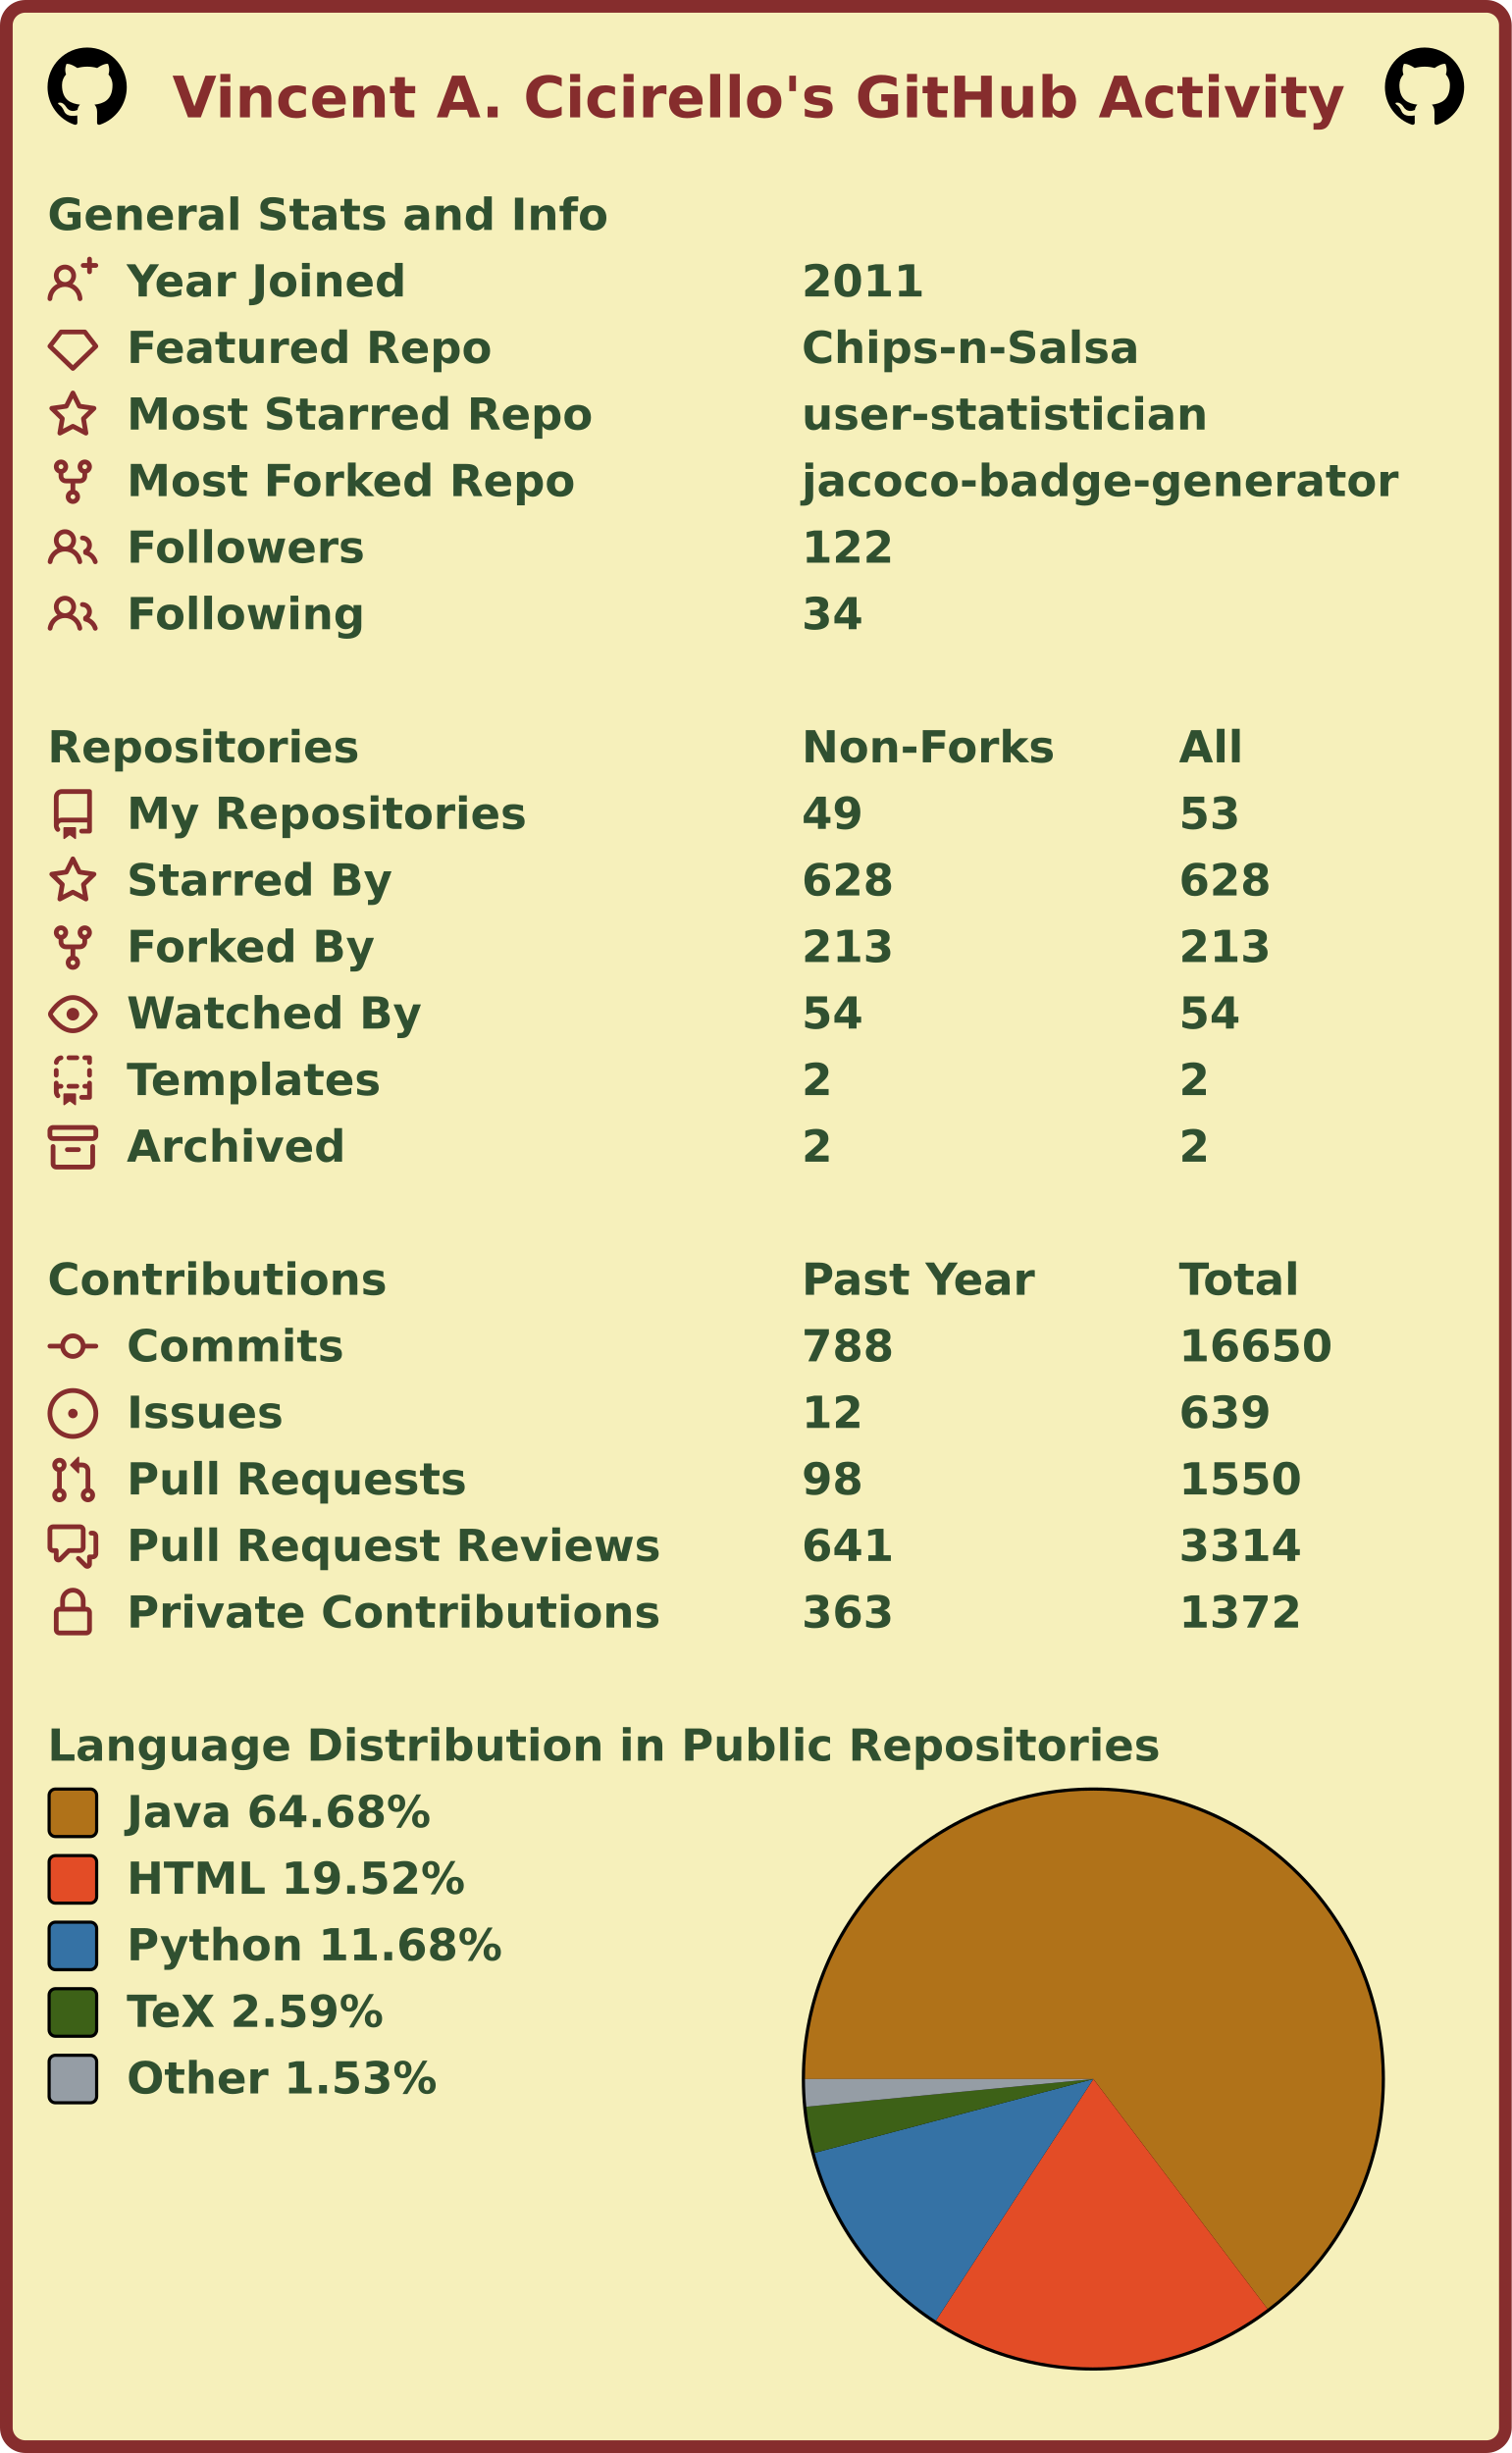
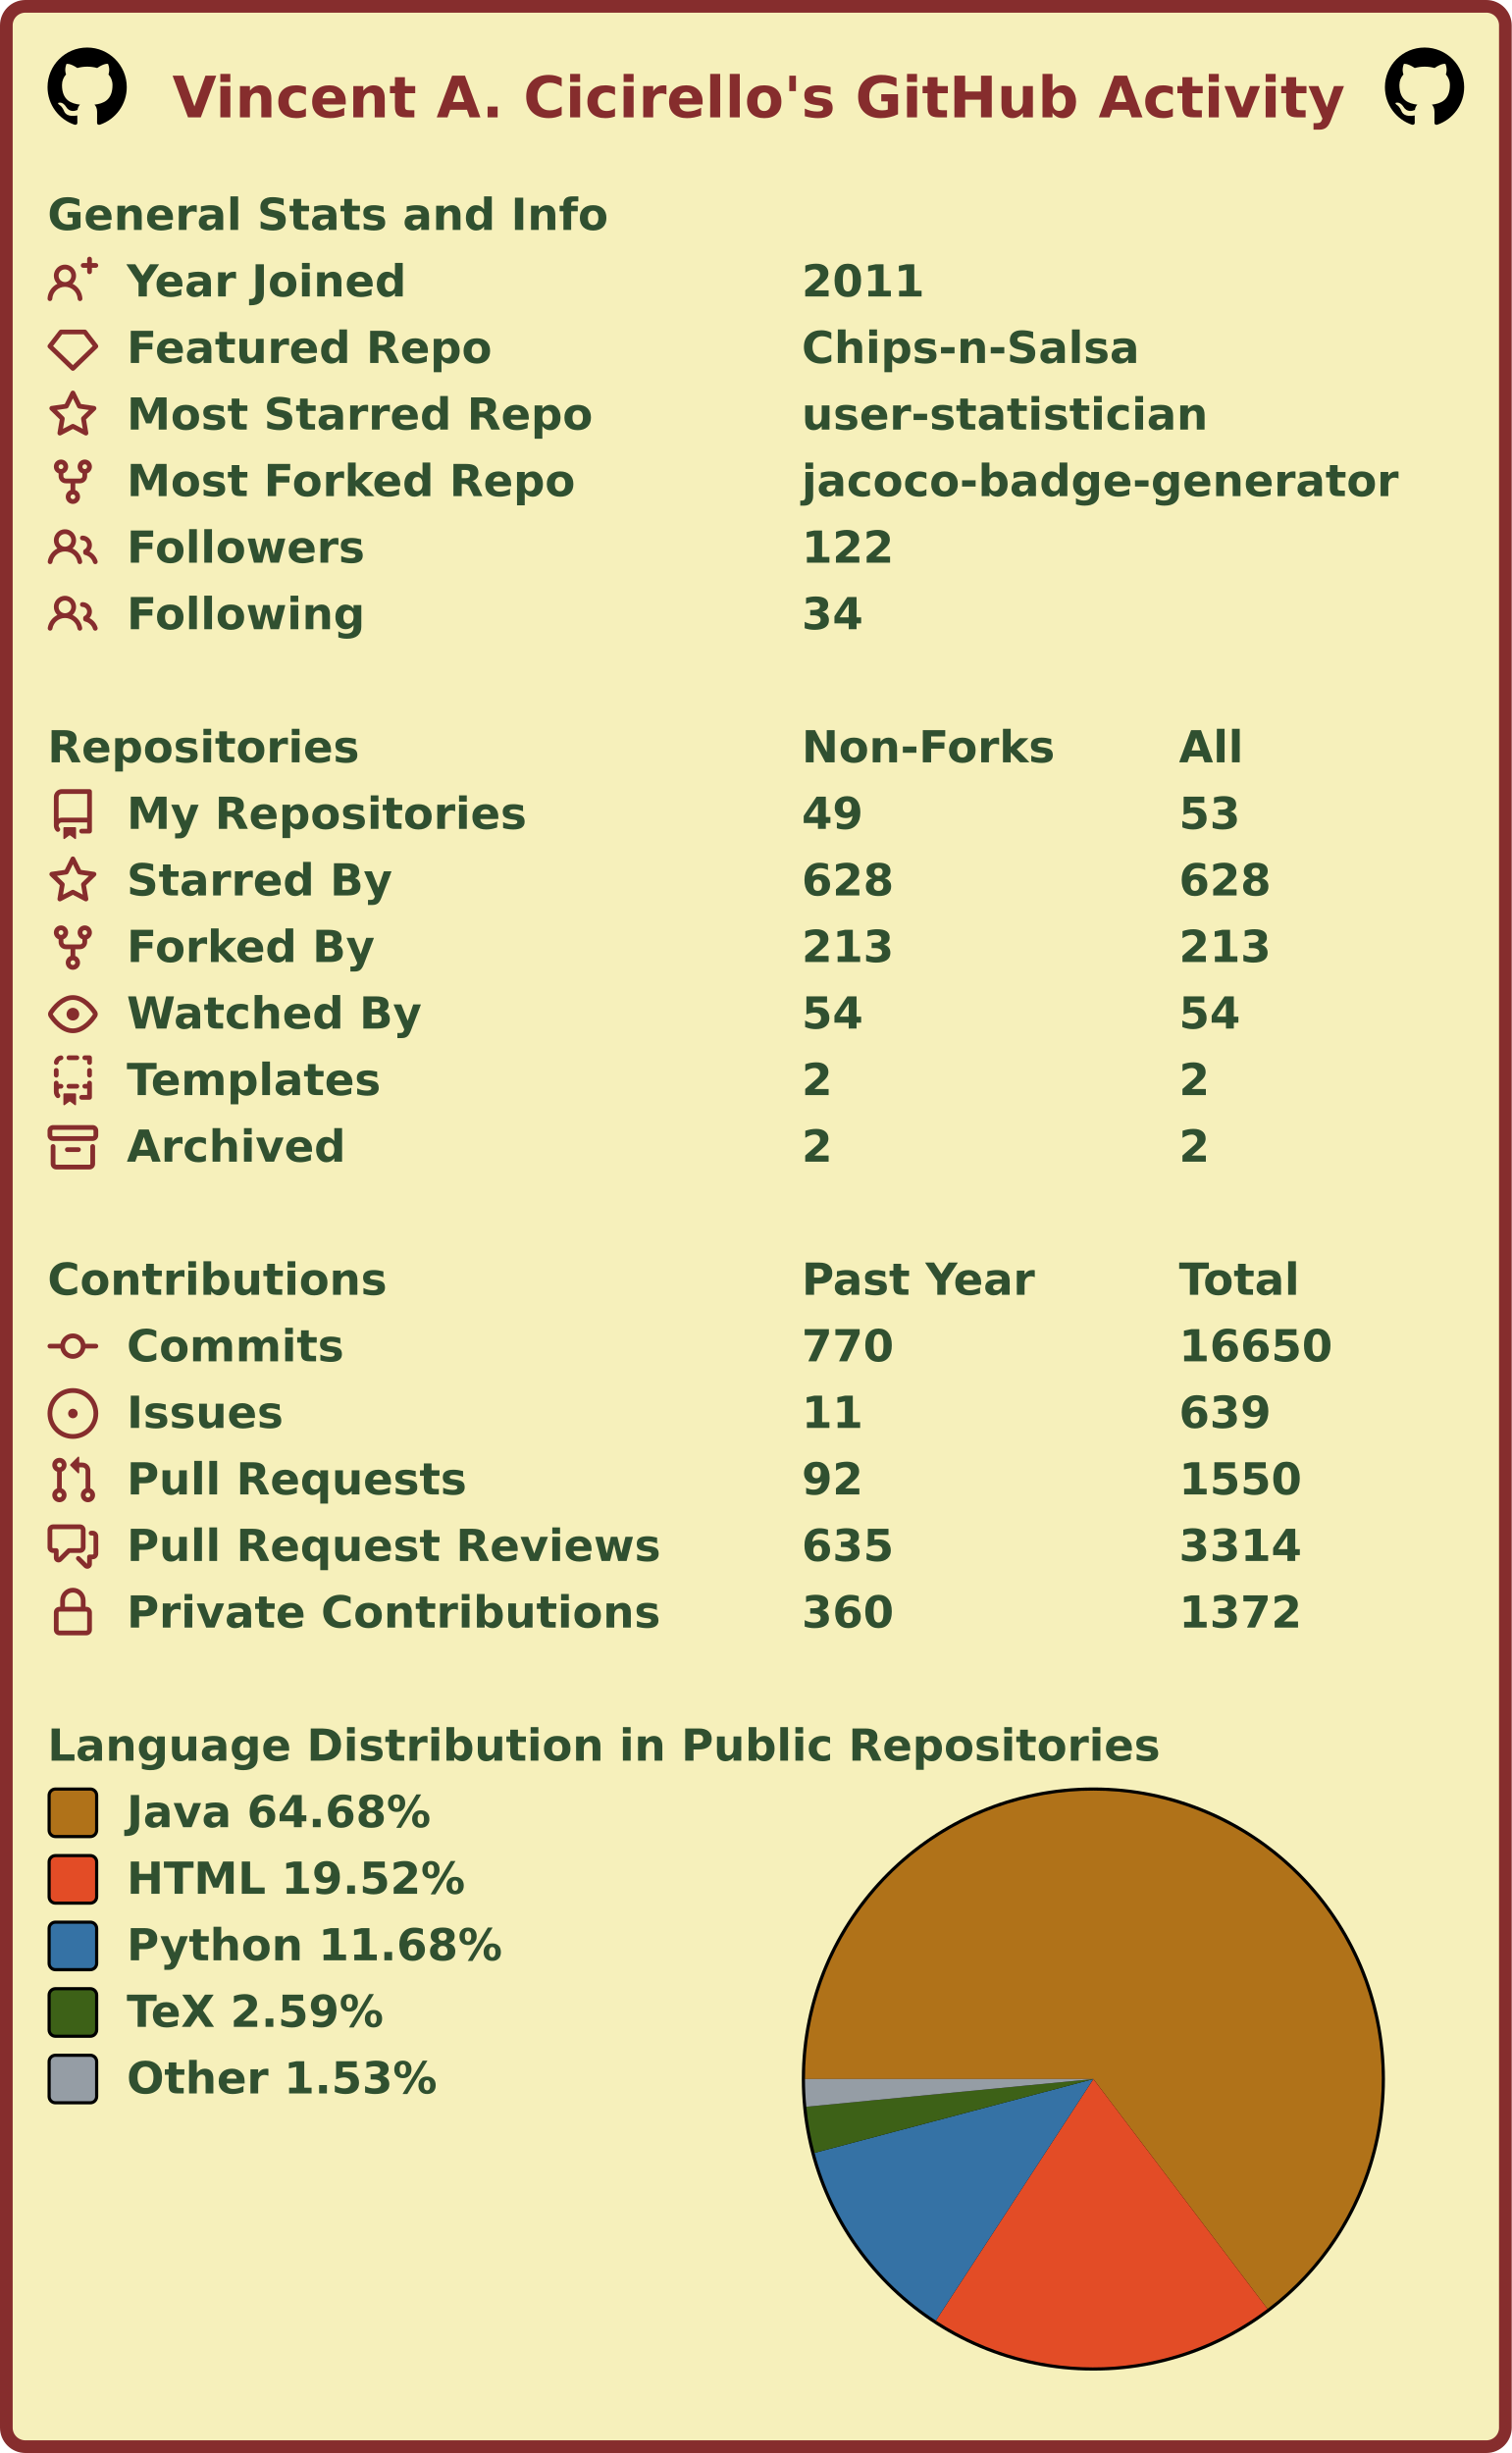
<svg xmlns="http://www.w3.org/2000/svg" width="477" height="774" viewBox="0 0 477 774" lang="en" xml:lang="en">
  <rect x="2" y="2" stroke-width="4" rx="6" width="473" height="770" stroke="#862d2d" fill="#f6f0bb" />
  <g font-weight="600" font-size="110pt" font-family="Verdana,Geneva,DejaVu Sans,sans-serif" text-rendering="geometricPrecision">
    <text x="442" y="301" lengthAdjust="spacingAndGlyphs" textLength="2985" transform="scale(0.123)" fill="#862d2d">Vincent A. Cicirello's GitHub Activity</text>
    <svg x="15" y="15" width="25" height="25" viewBox="0 0 16 16">
      <path fill="#000000" fill-rule="evenodd" d="M8 0C3.58 0 0 3.58 0 8c0 3.54 2.29 6.53 5.47 7.59.4.07.55-.17.55-.38 0-.19-.01-.82-.01-1.49-2.01.37-2.53-.49-2.69-.94-.09-.23-.48-.94-.82-1.13-.28-.15-.68-.52-.01-.53.63-.01 1.08.58 1.23.82.72 1.21 1.87.87 2.33.66.07-.52.28-.87.51-1.07-1.78-.2-3.64-.89-3.64-3.95 0-.87.31-1.59.82-2.15-.08-.2-.36-1.02.08-2.12 0 0 .67-.21 2.2.82.64-.18 1.32-.27 2-.27.68 0 1.36.09 2 .27 1.53-1.04 2.2-.82 2.2-.82.44 1.1.16 1.92.08 2.12.51.56.82 1.27.82 2.15 0 3.07-1.87 3.75-3.65 3.95.29.25.54.73.54 1.48 0 1.07-.01 1.93-.01 2.2 0 .21.15.46.55.38A8.013 8.013 0 0016 8c0-4.42-3.58-8-8-8z" />
    </svg>
    <svg x="437" y="15" width="25" height="25" viewBox="0 0 16 16">
      <path fill="#000000" fill-rule="evenodd" d="M8 0C3.58 0 0 3.58 0 8c0 3.54 2.29 6.53 5.47 7.59.4.07.55-.17.55-.38 0-.19-.01-.82-.01-1.49-2.01.37-2.53-.49-2.69-.94-.09-.23-.48-.94-.82-1.13-.28-.15-.68-.52-.01-.53.63-.01 1.08.58 1.23.82.72 1.21 1.87.87 2.33.66.07-.52.28-.87.51-1.07-1.78-.2-3.64-.89-3.64-3.95 0-.87.31-1.59.82-2.15-.08-.2-.36-1.02.08-2.12 0 0 .67-.21 2.2.82.64-.18 1.32-.27 2-.27.68 0 1.36.09 2 .27 1.53-1.04 2.2-.82 2.2-.82.44 1.1.16 1.92.08 2.12.51.56.82 1.27.82 2.15 0 3.07-1.87 3.75-3.65 3.95.29.25.54.73.54 1.48 0 1.07-.01 1.93-.01 2.2 0 .21.15.46.55.38A8.013 8.013 0 0016 8c0-4.42-3.58-8-8-8z" />
    </svg>
    <g transform="translate(0, 60)" fill="#305030">
      <g transform="translate(15, 0)">
        <g transform="scale(0.095)">
          <text x="0" y="132" textLength="1851" lengthAdjust="spacingAndGlyphs">General Stats and Info</text>
        </g>
      </g>
      <g transform="translate(15, 21)">
        <path fill="#862d2d" fill-rule="evenodd" d="M13.25 0a.75.75 0 01.75.75V2h1.25a.75.75 0 010 1.5H14v1.25a.75.75 0 01-1.5 0V3.5h-1.25a.75.75 0 010-1.5h1.25V.75a.75.75 0 01.75-.75zM5.5 4a2 2 0 100 4 2 2 0 000-4zm2.4 4.548a3.5 3.5 0 10-4.799 0 5.527 5.527 0 00-3.1 4.66.75.75 0 101.498.085A4.01 4.01 0 015.5 9.5a4.01 4.01 0 014.001 3.793.75.75 0 101.498-.086 5.527 5.527 0 00-3.1-4.659z" />
        <g transform="scale(0.095)">
          <text lengthAdjust="spacingAndGlyphs" textLength="932" x="263" y="132">Year Joined</text>
          <text lengthAdjust="spacingAndGlyphs" textLength="420" x="2505" y="132">2011</text>
        </g>
      </g>
      <g transform="translate(15, 42)">
        <path fill="#862d2d" fill-rule="evenodd" d="M3.637 2.291A.75.75 0 014.23 2h7.54a.75.75 0 01.593.291l3.48 4.5a.75.75 0 01-.072.999l-7.25 7a.75.75 0 01-1.042 0l-7.25-7a.75.75 0 01-.072-.999l3.48-4.5zM4.598 3.5L1.754 7.177 8 13.207l6.246-6.03L11.402 3.5H4.598z" />
        <g transform="scale(0.095)">
          <text lengthAdjust="spacingAndGlyphs" textLength="1215" x="263" y="132">Featured Repo</text>
          <text lengthAdjust="spacingAndGlyphs" textLength="1120" x="2505" y="132">Chips-n-Salsa</text>
        </g>
      </g>
      <g transform="translate(15, 63)">
        <path fill="#862d2d" fill-rule="evenodd" d="M8 .25a.75.75 0 01.673.418l1.882 3.815 4.21.612a.75.75 0 01.416 1.279l-3.046 2.97.719 4.192a.75.75 0 01-1.088.791L8 12.347l-3.766 1.98a.75.75 0 01-1.088-.79l.72-4.194L.818 6.374a.75.75 0 01.416-1.28l4.21-.611L7.327.668A.75.75 0 018 .25zm0 2.445L6.615 5.5a.75.75 0 01-.564.41l-3.097.45 2.24 2.184a.75.75 0 01.216.664l-.528 3.084 2.769-1.456a.75.75 0 01.698 0l2.77 1.456-.53-3.084a.75.75 0 01.216-.664l2.24-2.183-3.096-.45a.75.75 0 01-.564-.41L8 2.694v.001z" />
        <g transform="scale(0.095)">
          <text lengthAdjust="spacingAndGlyphs" textLength="1532" x="263" y="132">Most Starred Repo</text>
          <text lengthAdjust="spacingAndGlyphs" textLength="1320" x="2505" y="132">user-statistician</text>
        </g>
      </g>
      <g transform="translate(15, 84)">
        <path fill="#862d2d" fill-rule="evenodd" d="M5 3.25a.75.75 0 11-1.5 0 .75.75 0 011.5 0zm0 2.122a2.25 2.25 0 10-1.5 0v.878A2.25 2.25 0 005.75 8.5h1.5v2.128a2.251 2.251 0 101.5 0V8.5h1.5a2.25 2.25 0 002.25-2.25v-.878a2.25 2.25 0 10-1.5 0v.878a.75.75 0 01-.75.75h-4.5A.75.75 0 015 6.25v-.878zm3.75 7.378a.75.75 0 11-1.5 0 .75.75 0 011.5 0zm3-8.75a.75.75 0 100-1.5.75.75 0 000 1.5z" />
        <g transform="scale(0.095)">
          <text lengthAdjust="spacingAndGlyphs" textLength="1485" x="263" y="132">Most Forked Repo</text>
          <text lengthAdjust="spacingAndGlyphs" textLength="1986" x="2505" y="132">jacoco-badge-generator</text>
        </g>
      </g>
      <g transform="translate(15, 105)">
        <path fill="#862d2d" fill-rule="evenodd" d="M5.5 3.5a2 2 0 100 4 2 2 0 000-4zM2 5.5a3.5 3.5 0 115.898 2.549 5.507 5.507 0 013.034 4.084.75.75 0 11-1.482.235 4.001 4.001 0 00-7.9 0 .75.75 0 01-1.482-.236A5.507 5.507 0 013.102 8.05 3.49 3.49 0 012 5.5zM11 4a.75.75 0 100 1.5 1.5 1.5 0 01.666 2.844.75.75 0 00-.416.672v.352a.75.75 0 00.574.73c1.2.289 2.162 1.2 2.522 2.372a.75.75 0 101.434-.44 5.01 5.01 0 00-2.56-3.012A3 3 0 0011 4z" />
        <g transform="scale(0.095)">
          <text lengthAdjust="spacingAndGlyphs" textLength="778" x="263" y="132">Followers</text>
          <text lengthAdjust="spacingAndGlyphs" textLength="315" x="2505" y="132">122</text>
        </g>
      </g>
      <g transform="translate(15, 126)">
        <path fill="#862d2d" fill-rule="evenodd" d="M5.5 3.5a2 2 0 100 4 2 2 0 000-4zM2 5.5a3.5 3.5 0 115.898 2.549 5.507 5.507 0 013.034 4.084.75.75 0 11-1.482.235 4.001 4.001 0 00-7.9 0 .75.75 0 01-1.482-.236A5.507 5.507 0 013.102 8.05 3.49 3.49 0 012 5.5zM11 4a.75.75 0 100 1.5 1.5 1.5 0 01.666 2.844.75.75 0 00-.416.672v.352a.75.75 0 00.574.73c1.2.289 2.162 1.2 2.522 2.372a.75.75 0 101.434-.44 5.01 5.01 0 00-2.56-3.012A3 3 0 0011 4z" />
        <g transform="scale(0.095)">
          <text lengthAdjust="spacingAndGlyphs" textLength="780" x="263" y="132">Following</text>
          <text lengthAdjust="spacingAndGlyphs" textLength="210" x="2505" y="132">34</text>
        </g>
      </g>
    </g>
    <g transform="translate(0, 228)" fill="#305030">
      <g transform="translate(15, 0)">
        <g transform="scale(0.095)">
          <text x="0" y="132" textLength="1020" lengthAdjust="spacingAndGlyphs">Repositories</text>
          <text x="2505" y="132" textLength="832" lengthAdjust="spacingAndGlyphs">Non-Forks</text>
          <text x="3758" y="132" textLength="206" lengthAdjust="spacingAndGlyphs">All</text>
        </g>
      </g>
      <g transform="translate(15, 21)">
        <path fill="#862d2d" fill-rule="evenodd" d="M2 2.5A2.5 2.5 0 014.5 0h8.75a.75.75 0 01.75.75v12.5a.75.75 0 01-.75.75h-2.5a.75.75 0 110-1.5h1.75v-2h-8a1 1 0 00-.714 1.7.75.75 0 01-1.072 1.05A2.495 2.495 0 012 11.5v-9zm10.5-1V9h-8c-.356 0-.694.074-1 .208V2.5a1 1 0 011-1h8zM5 12.25v3.25a.25.25 0 00.4.2l1.45-1.087a.25.25 0 01.3 0L8.6 15.7a.25.25 0 00.4-.2v-3.25a.25.25 0 00-.25-.25h-3.5a.25.25 0 00-.25.25z" />
        <g transform="scale(0.095)">
          <text lengthAdjust="spacingAndGlyphs" textLength="1312" x="263" y="132">My Repositories</text>
          <text lengthAdjust="spacingAndGlyphs" textLength="210" x="2505" y="132">49</text>
          <text lengthAdjust="spacingAndGlyphs" textLength="210" x="3758" y="132">53</text>
        </g>
      </g>
      <g transform="translate(15, 42)">
        <path fill="#862d2d" fill-rule="evenodd" d="M8 .25a.75.75 0 01.673.418l1.882 3.815 4.21.612a.75.75 0 01.416 1.279l-3.046 2.97.719 4.192a.75.75 0 01-1.088.791L8 12.347l-3.766 1.98a.75.75 0 01-1.088-.79l.72-4.194L.818 6.374a.75.75 0 01.416-1.28l4.21-.611L7.327.668A.75.75 0 018 .25zm0 2.445L6.615 5.5a.75.75 0 01-.564.41l-3.097.45 2.24 2.184a.75.75 0 01.216.664l-.528 3.084 2.769-1.456a.75.75 0 01.698 0l2.77 1.456-.53-3.084a.75.75 0 01.216-.664l2.24-2.183-3.096-.45a.75.75 0 01-.564-.41L8 2.694v.001z" />
        <g transform="scale(0.095)">
          <text lengthAdjust="spacingAndGlyphs" textLength="874" x="263" y="132">Starred By</text>
          <text lengthAdjust="spacingAndGlyphs" textLength="315" x="2505" y="132">628</text>
          <text lengthAdjust="spacingAndGlyphs" textLength="315" x="3758" y="132">628</text>
        </g>
      </g>
      <g transform="translate(15, 63)">
        <path fill="#862d2d" fill-rule="evenodd" d="M5 3.25a.75.75 0 11-1.5 0 .75.75 0 011.5 0zm0 2.122a2.25 2.25 0 10-1.5 0v.878A2.25 2.25 0 005.75 8.5h1.5v2.128a2.251 2.251 0 101.5 0V8.5h1.5a2.25 2.25 0 002.25-2.25v-.878a2.25 2.25 0 10-1.5 0v.878a.75.75 0 01-.75.75h-4.5A.75.75 0 015 6.25v-.878zm3.75 7.378a.75.75 0 11-1.5 0 .75.75 0 011.5 0zm3-8.75a.75.75 0 100-1.5.75.75 0 000 1.5z" />
        <g transform="scale(0.095)">
          <text lengthAdjust="spacingAndGlyphs" textLength="828" x="263" y="132">Forked By</text>
          <text lengthAdjust="spacingAndGlyphs" textLength="315" x="2505" y="132">213</text>
          <text lengthAdjust="spacingAndGlyphs" textLength="315" x="3758" y="132">213</text>
        </g>
      </g>
      <g transform="translate(15, 84)">
        <path fill="#862d2d" fill-rule="evenodd" d="M1.679 7.932c.412-.621 1.242-1.75 2.366-2.717C5.175 4.242 6.527 3.5 8 3.5c1.473 0 2.824.742 3.955 1.715 1.124.967 1.954 2.096 2.366 2.717a.119.119 0 010 .136c-.412.621-1.242 1.75-2.366 2.717C10.825 11.758 9.473 12.5 8 12.5c-1.473 0-2.824-.742-3.955-1.715C2.92 9.818 2.09 8.69 1.679 8.068a.119.119 0 010-.136zM8 2c-1.981 0-3.67.992-4.933 2.078C1.797 5.169.88 6.423.43 7.1a1.619 1.619 0 000 1.798c.45.678 1.367 1.932 2.637 3.024C4.329 13.008 6.019 14 8 14c1.981 0 3.67-.992 4.933-2.078 1.27-1.091 2.187-2.345 2.637-3.023a1.619 1.619 0 000-1.798c-.45-.678-1.367-1.932-2.637-3.023C11.671 2.992 9.981 2 8 2zm0 8a2 2 0 100-4 2 2 0 000 4z" />
        <g transform="scale(0.095)">
          <text lengthAdjust="spacingAndGlyphs" textLength="993" x="263" y="132">Watched By</text>
          <text lengthAdjust="spacingAndGlyphs" textLength="210" x="2505" y="132">54</text>
          <text lengthAdjust="spacingAndGlyphs" textLength="210" x="3758" y="132">54</text>
        </g>
      </g>
      <g transform="translate(15, 105)">
        <path fill="#862d2d" fill-rule="evenodd" d="M6 .75A.75.75 0 016.75 0h2.5a.75.75 0 010 1.5h-2.5A.75.75 0 016 .75zm5 0a.75.75 0 01.75-.75h1.5a.75.75 0 01.75.75v1.5a.75.75 0 01-1.5 0V1.5h-.75A.75.75 0 0111 .75zM4.992.662a.75.75 0 01-.636.848c-.436.063-.783.41-.846.846a.75.75 0 01-1.485-.212A2.501 2.501 0 014.144.025a.75.75 0 01.848.637zM2.75 4a.75.75 0 01.75.75v1.5a.75.75 0 01-1.5 0v-1.5A.75.75 0 012.75 4zm10.5 0a.75.75 0 01.75.75v1.5a.75.75 0 01-1.5 0v-1.5a.75.75 0 01.75-.75zM2.75 8a.75.75 0 01.75.75v.268A1.72 1.72 0 013.75 9h.5a.75.75 0 010 1.5h-.5a.25.25 0 00-.25.25v.75c0 .28.114.532.3.714a.75.75 0 01-1.05 1.072A2.495 2.495 0 012 11.5V8.75A.75.75 0 012.75 8zm10.5 0a.75.75 0 01.75.75v4.5a.75.75 0 01-.75.75h-2.5a.75.75 0 010-1.5h1.75v-2h-.75a.75.75 0 010-1.5h.75v-.25a.75.75 0 01.75-.75zM6 9.75A.75.75 0 016.75 9h2.5a.75.75 0 010 1.5h-2.5A.75.75 0 016 9.75zm-1 2.5v3.25a.25.25 0 00.4.2l1.45-1.087a.25.25 0 01.3 0L8.6 15.7a.25.25 0 00.4-.2v-3.25a.25.25 0 00-.25-.25h-3.5a.25.25 0 00-.25.25z" />
        <g transform="scale(0.095)">
          <text lengthAdjust="spacingAndGlyphs" textLength="868" x="263" y="132">Templates</text>
          <text lengthAdjust="spacingAndGlyphs" textLength="105" x="2505" y="132">2</text>
          <text lengthAdjust="spacingAndGlyphs" textLength="105" x="3758" y="132">2</text>
        </g>
      </g>
      <g transform="translate(15, 126)">
        <path fill="#862d2d" fill-rule="evenodd" d="M1.75 2.5a.25.25 0 00-.25.25v1.5c0 .138.112.25.25.25h12.5a.25.25 0 00.25-.25v-1.5a.25.25 0 00-.25-.25H1.75zM0 2.75C0 1.784.784 1 1.75 1h12.5c.966 0 1.75.784 1.75 1.75v1.5A1.75 1.75 0 0114.25 6H1.75A1.75 1.75 0 010 4.25v-1.5zM1.75 7a.75.75 0 01.75.75v5.5c0 .138.112.25.25.25h10.5a.25.25 0 00.25-.25v-5.5a.75.75 0 111.5 0v5.5A1.75 1.75 0 0113.25 15H2.75A1.75 1.75 0 011 13.25v-5.5A.75.75 0 011.75 7zm4.5 1a.75.75 0 000 1.5h3.5a.75.75 0 100-1.5h-3.5z" />
        <g transform="scale(0.095)">
          <text lengthAdjust="spacingAndGlyphs" textLength="726" x="263" y="132">Archived</text>
          <text lengthAdjust="spacingAndGlyphs" textLength="105" x="2505" y="132">2</text>
          <text lengthAdjust="spacingAndGlyphs" textLength="105" x="3758" y="132">2</text>
        </g>
      </g>
    </g>
    <g transform="translate(0, 396)" fill="#305030">
      <g transform="translate(15, 0)">
        <g transform="scale(0.095)">
          <text x="0" y="132" textLength="1112" lengthAdjust="spacingAndGlyphs">Contributions</text>
          <text x="2505" y="132" textLength="774" lengthAdjust="spacingAndGlyphs">Past Year</text>
          <text x="3758" y="132" textLength="414" lengthAdjust="spacingAndGlyphs">Total</text>
        </g>
      </g>
      <g transform="translate(15, 21)">
        <path fill="#862d2d" fill-rule="evenodd" d="M10.5 7.75a2.5 2.5 0 11-5 0 2.5 2.5 0 015 0zm1.43.75a4.002 4.002 0 01-7.86 0H.75a.75.75 0 110-1.5h3.32a4.001 4.001 0 017.86 0h3.32a.75.75 0 110 1.5h-3.32z" />
        <g transform="scale(0.095)">
          <text lengthAdjust="spacingAndGlyphs" textLength="734" x="263" y="132">Commits</text>
-           <text lengthAdjust="spacingAndGlyphs" textLength="315" x="2505" y="132">788</text>
+           <text lengthAdjust="spacingAndGlyphs" textLength="315" x="2505" y="132">770</text>
          <text lengthAdjust="spacingAndGlyphs" textLength="525" x="3758" y="132">16650</text>
        </g>
      </g>
      <g transform="translate(15, 42)">
        <path fill="#862d2d" d="M8 9.5a1.5 1.5 0 100-3 1.5 1.5 0 000 3z" />
        <path fill="#862d2d" fill-rule="evenodd" d="M8 0a8 8 0 100 16A8 8 0 008 0zM1.5 8a6.5 6.5 0 1113 0 6.5 6.5 0 01-13 0z" />
        <g transform="scale(0.095)">
          <text lengthAdjust="spacingAndGlyphs" textLength="512" x="263" y="132">Issues</text>
-           <text lengthAdjust="spacingAndGlyphs" textLength="210" x="2505" y="132">12</text>
+           <text lengthAdjust="spacingAndGlyphs" textLength="210" x="2505" y="132">11</text>
          <text lengthAdjust="spacingAndGlyphs" textLength="315" x="3758" y="132">639</text>
        </g>
      </g>
      <g transform="translate(15, 63)">
        <path fill="#862d2d" fill-rule="evenodd" d="M7.177 3.073L9.573.677A.25.25 0 0110 .854v4.792a.25.25 0 01-.427.177L7.177 3.427a.25.25 0 010-.354zM3.75 2.5a.75.75 0 100 1.5.75.75 0 000-1.5zm-2.25.75a2.25 2.25 0 113 2.122v5.256a2.251 2.251 0 11-1.5 0V5.372A2.25 2.25 0 011.5 3.25zM11 2.5h-1V4h1a1 1 0 011 1v5.628a2.251 2.251 0 101.5 0V5A2.5 2.5 0 0011 2.5zm1 10.25a.75.75 0 111.5 0 .75.75 0 01-1.5 0zM3.75 12a.75.75 0 100 1.5.75.75 0 000-1.5z" />
        <g transform="scale(0.095)">
          <text lengthAdjust="spacingAndGlyphs" textLength="1113" x="263" y="132">Pull Requests</text>
-           <text lengthAdjust="spacingAndGlyphs" textLength="210" x="2505" y="132">98</text>
+           <text lengthAdjust="spacingAndGlyphs" textLength="210" x="2505" y="132">92</text>
          <text lengthAdjust="spacingAndGlyphs" textLength="420" x="3758" y="132">1550</text>
        </g>
      </g>
      <g transform="translate(15, 84)">
        <path fill="#862d2d" fill-rule="evenodd" d="M1.5 2.75a.25.25 0 01.25-.25h8.5a.25.25 0 01.25.25v5.5a.25.25 0 01-.25.25h-3.5a.75.75 0 00-.53.22L3.5 11.44V9.25a.75.75 0 00-.75-.75h-1a.25.25 0 01-.25-.25v-5.5zM1.75 1A1.75 1.75 0 000 2.75v5.5C0 9.216.784 10 1.75 10H2v1.543a1.457 1.457 0 002.487 1.03L7.061 10h3.189A1.75 1.75 0 0012 8.25v-5.5A1.75 1.75 0 0010.25 1h-8.5zM14.5 4.75a.25.25 0 00-.25-.25h-.5a.75.75 0 110-1.5h.5c.966 0 1.75.784 1.75 1.75v5.5A1.75 1.75 0 0114.25 12H14v1.543a1.457 1.457 0 01-2.487 1.03L9.22 12.28a.75.75 0 111.06-1.06l2.22 2.22v-2.19a.75.75 0 01.75-.75h1a.25.25 0 00.25-.25v-5.5z" />
        <g transform="scale(0.095)">
          <text lengthAdjust="spacingAndGlyphs" textLength="1762" x="263" y="132">Pull Request Reviews</text>
-           <text lengthAdjust="spacingAndGlyphs" textLength="315" x="2505" y="132">641</text>
+           <text lengthAdjust="spacingAndGlyphs" textLength="315" x="2505" y="132">635</text>
          <text lengthAdjust="spacingAndGlyphs" textLength="420" x="3758" y="132">3314</text>
        </g>
      </g>
      <g transform="translate(15, 105)">
        <path fill="#862d2d" fill-rule="evenodd" d="M4 4v2h-.25A1.75 1.75 0 002 7.75v5.5c0 .966.784 1.75 1.75 1.75h8.5A1.75 1.75 0 0014 13.25v-5.5A1.75 1.75 0 0012.25 6H12V4a4 4 0 10-8 0zm6.5 2V4a2.5 2.5 0 00-5 0v2h5zM12 7.5h.25a.25.25 0 01.25.25v5.5a.25.25 0 01-.25.25h-8.5a.25.25 0 01-.25-.25v-5.5a.25.25 0 01.25-.25H12z" />
        <g transform="scale(0.095)">
          <text lengthAdjust="spacingAndGlyphs" textLength="1742" x="263" y="132">Private Contributions</text>
-           <text lengthAdjust="spacingAndGlyphs" textLength="315" x="2505" y="132">363</text>
+           <text lengthAdjust="spacingAndGlyphs" textLength="315" x="2505" y="132">360</text>
          <text lengthAdjust="spacingAndGlyphs" textLength="420" x="3758" y="132">1372</text>
        </g>
      </g>
    </g>
    <g transform="translate(0, 543)" fill="#305030">
      <g transform="translate(15, 0)">
        <g transform="scale(0.095)">
          <text x="0" y="132" textLength="3652" lengthAdjust="spacingAndGlyphs">Language Distribution in Public Repositories</text>
        </g>
      </g>
      <g transform="translate(253, 21)">
        <circle cx="92" cy="92" r="92" fill="#000000" />
      </g>
      <g transform="translate(254, 22)">
        <g>
          <path fill-rule="evenodd" fill="#b07219" d="M 0.0,91 A 91 91 0 1 1 145.951 163.535 L 91,91 Z" />
          <path fill-rule="evenodd" fill="#e34c26" d="M 145.951,163.535 A 91 91 0 0 1 41.294 167.226 L 91,91 Z" />
          <path fill-rule="evenodd" fill="#3572A5" d="M 41.294,167.226 A 91 91 0 0 1 3.033 114.297 L 91,91 Z" />
          <path fill-rule="evenodd" fill="#3D6117" d="M 3.033,114.297 A 91 91 0 0 1 0.421 99.741 L 91,91 Z" />
          <path fill-rule="evenodd" fill="#959da5" d="M 0.421,99.741 A 91 91 0 0 1 0.0 91 L 91,91 Z" />
          <animateTransform attributeName="transform" attributeType="XML" type="rotate" from="0 91 91" to="360 91 91" dur="10s" repeatCount="indefinite" />
        </g>
      </g>
      <g transform="translate(15, 21)">
        <rect x="0.5" y="0.5" rx="2" width="15" height="15" fill="#b07219" stroke-width="1" stroke="#000000" />
        <text transform="scale(0.095)" x="263" y="132" textLength="1038" lengthAdjust="spacingAndGlyphs">Java 64.68%</text>
      </g>
      <g transform="translate(15, 42)">
        <rect x="0.5" y="0.5" rx="2" width="15" height="15" fill="#e34c26" stroke-width="1" stroke="#000000" />
        <text transform="scale(0.095)" x="263" y="132" textLength="1142" lengthAdjust="spacingAndGlyphs">HTML 19.52%</text>
      </g>
      <g transform="translate(15, 63)">
        <rect x="0.5" y="0.5" rx="2" width="15" height="15" fill="#3572A5" stroke-width="1" stroke="#000000" />
        <text transform="scale(0.095)" x="263" y="132" textLength="1254" lengthAdjust="spacingAndGlyphs">Python 11.68%</text>
      </g>
      <g transform="translate(15, 84)">
        <rect x="0.5" y="0.5" rx="2" width="15" height="15" fill="#3D6117" stroke-width="1" stroke="#000000" />
        <text transform="scale(0.095)" x="263" y="132" textLength="894" lengthAdjust="spacingAndGlyphs">TeX 2.59%</text>
      </g>
      <g transform="translate(15, 105)">
        <rect x="0.5" y="0.5" rx="2" width="15" height="15" fill="#959da5" stroke-width="1" stroke="#000000" />
        <text transform="scale(0.095)" x="263" y="132" textLength="1047" lengthAdjust="spacingAndGlyphs">Other 1.53%</text>
      </g>
    </g>
  </g>
</svg>
